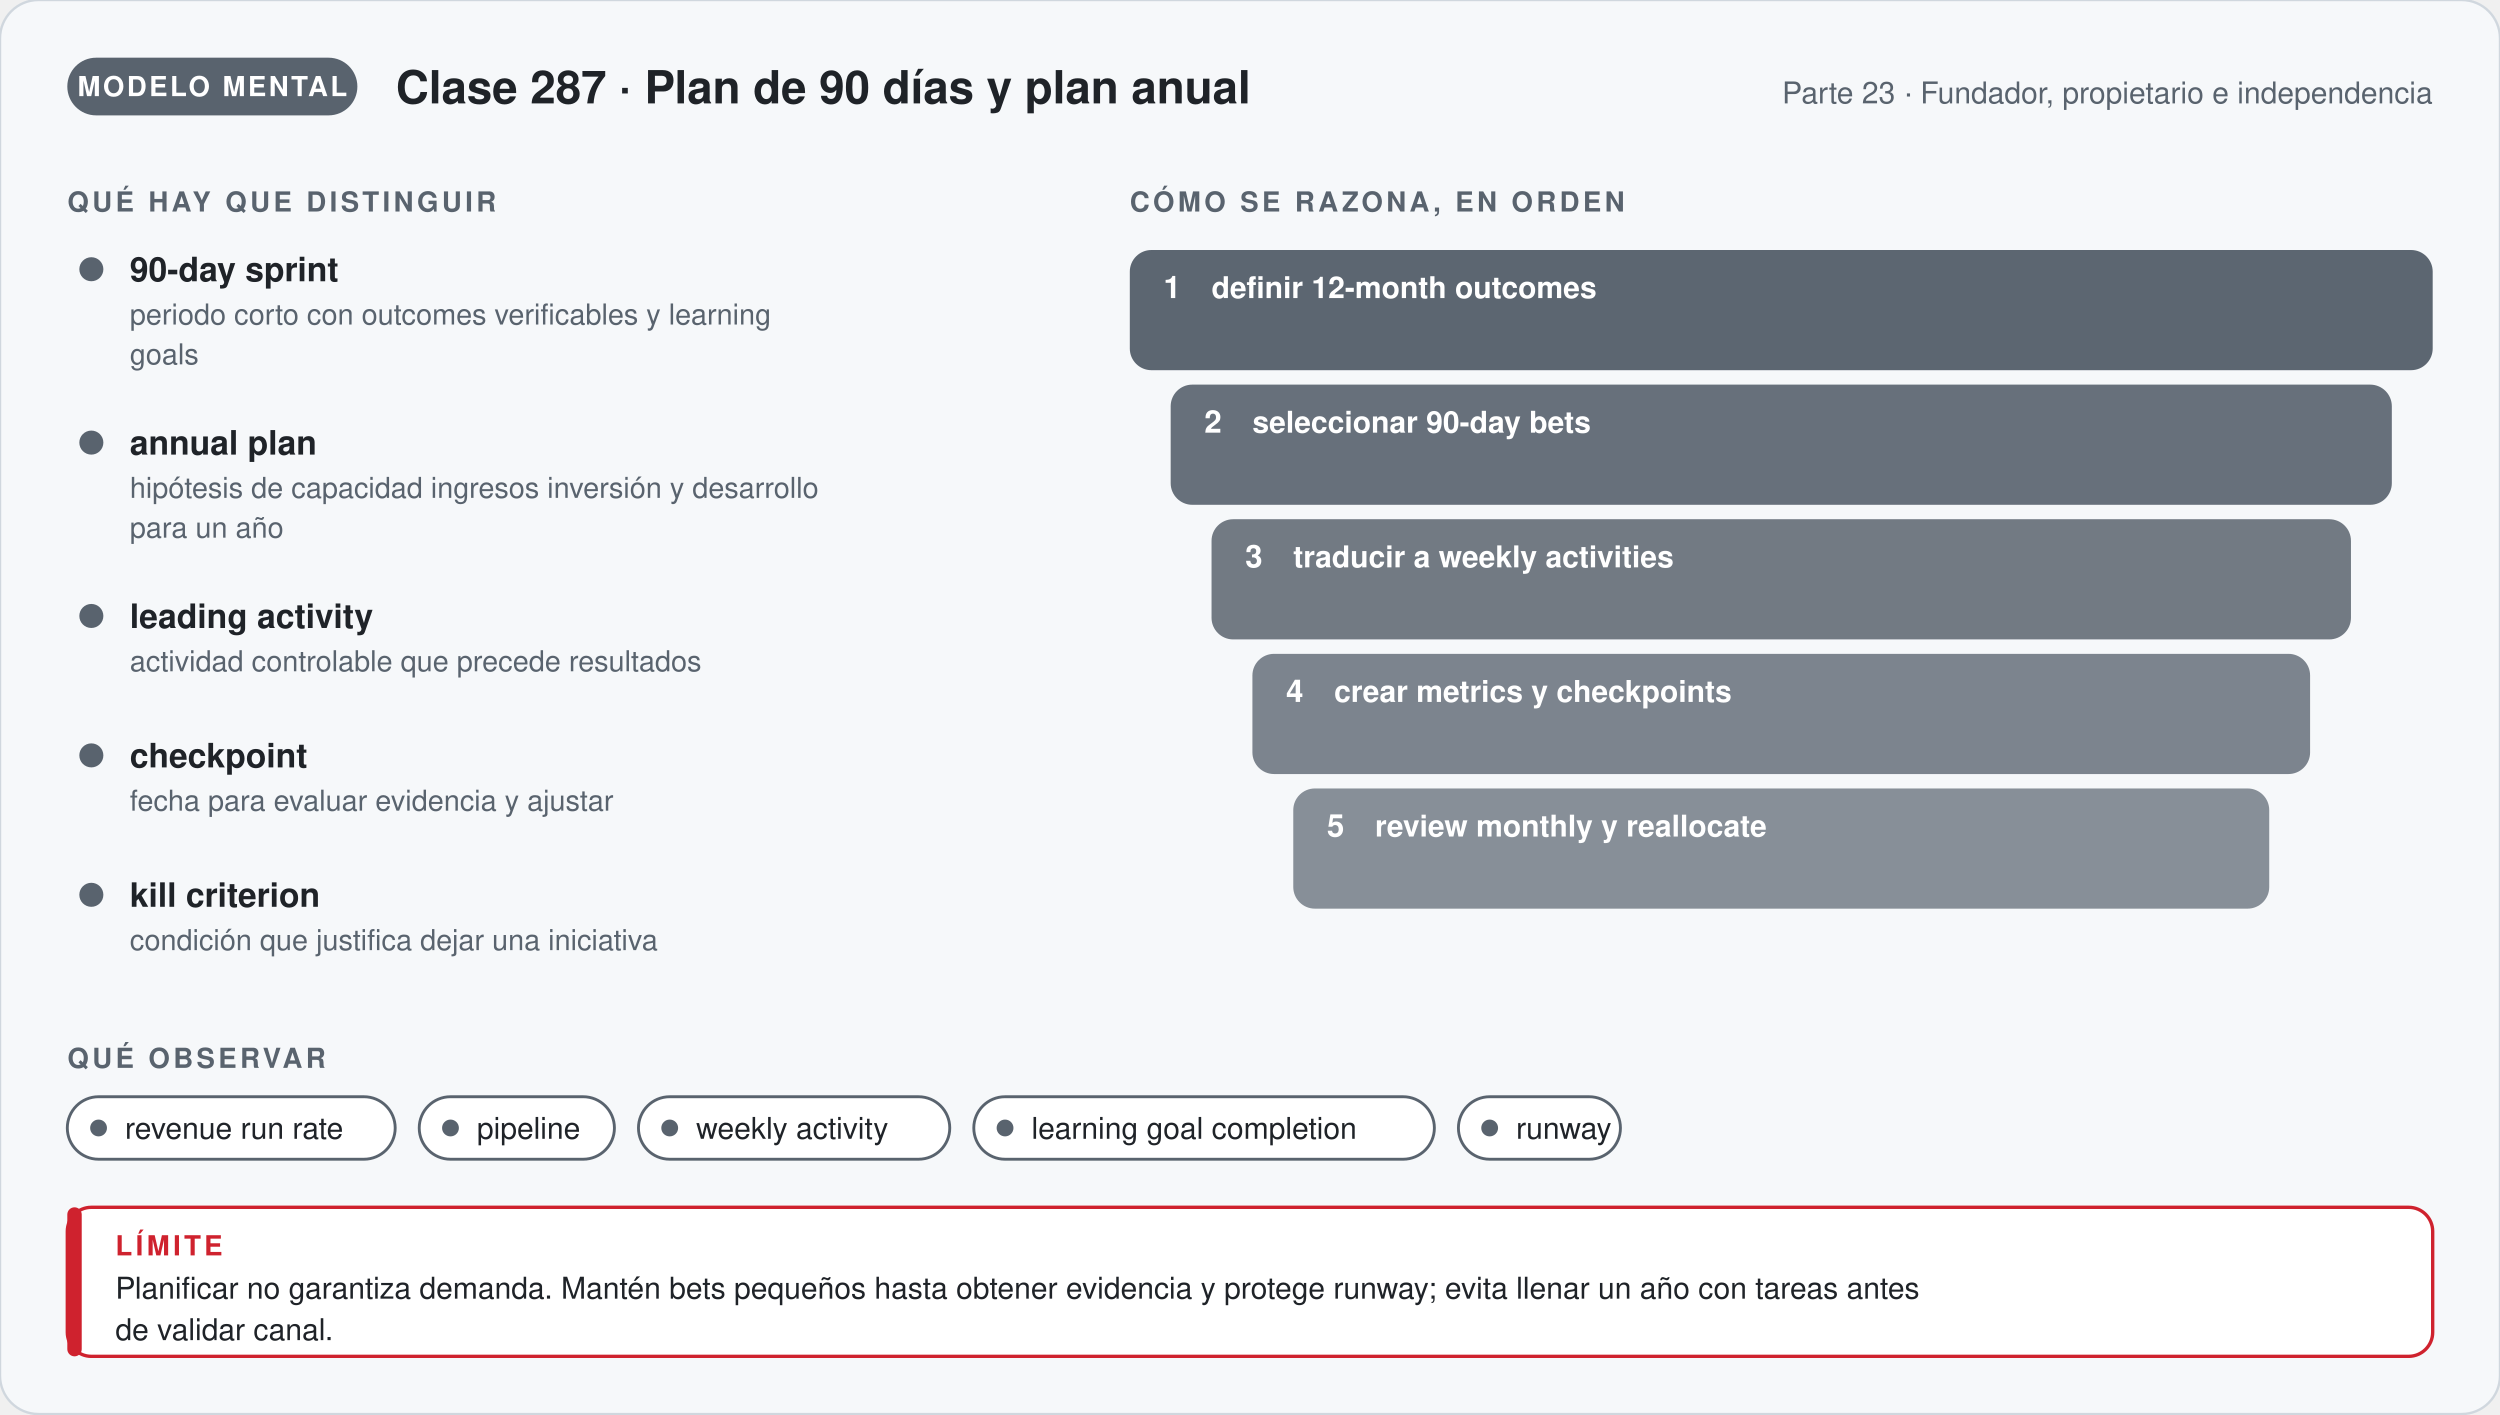
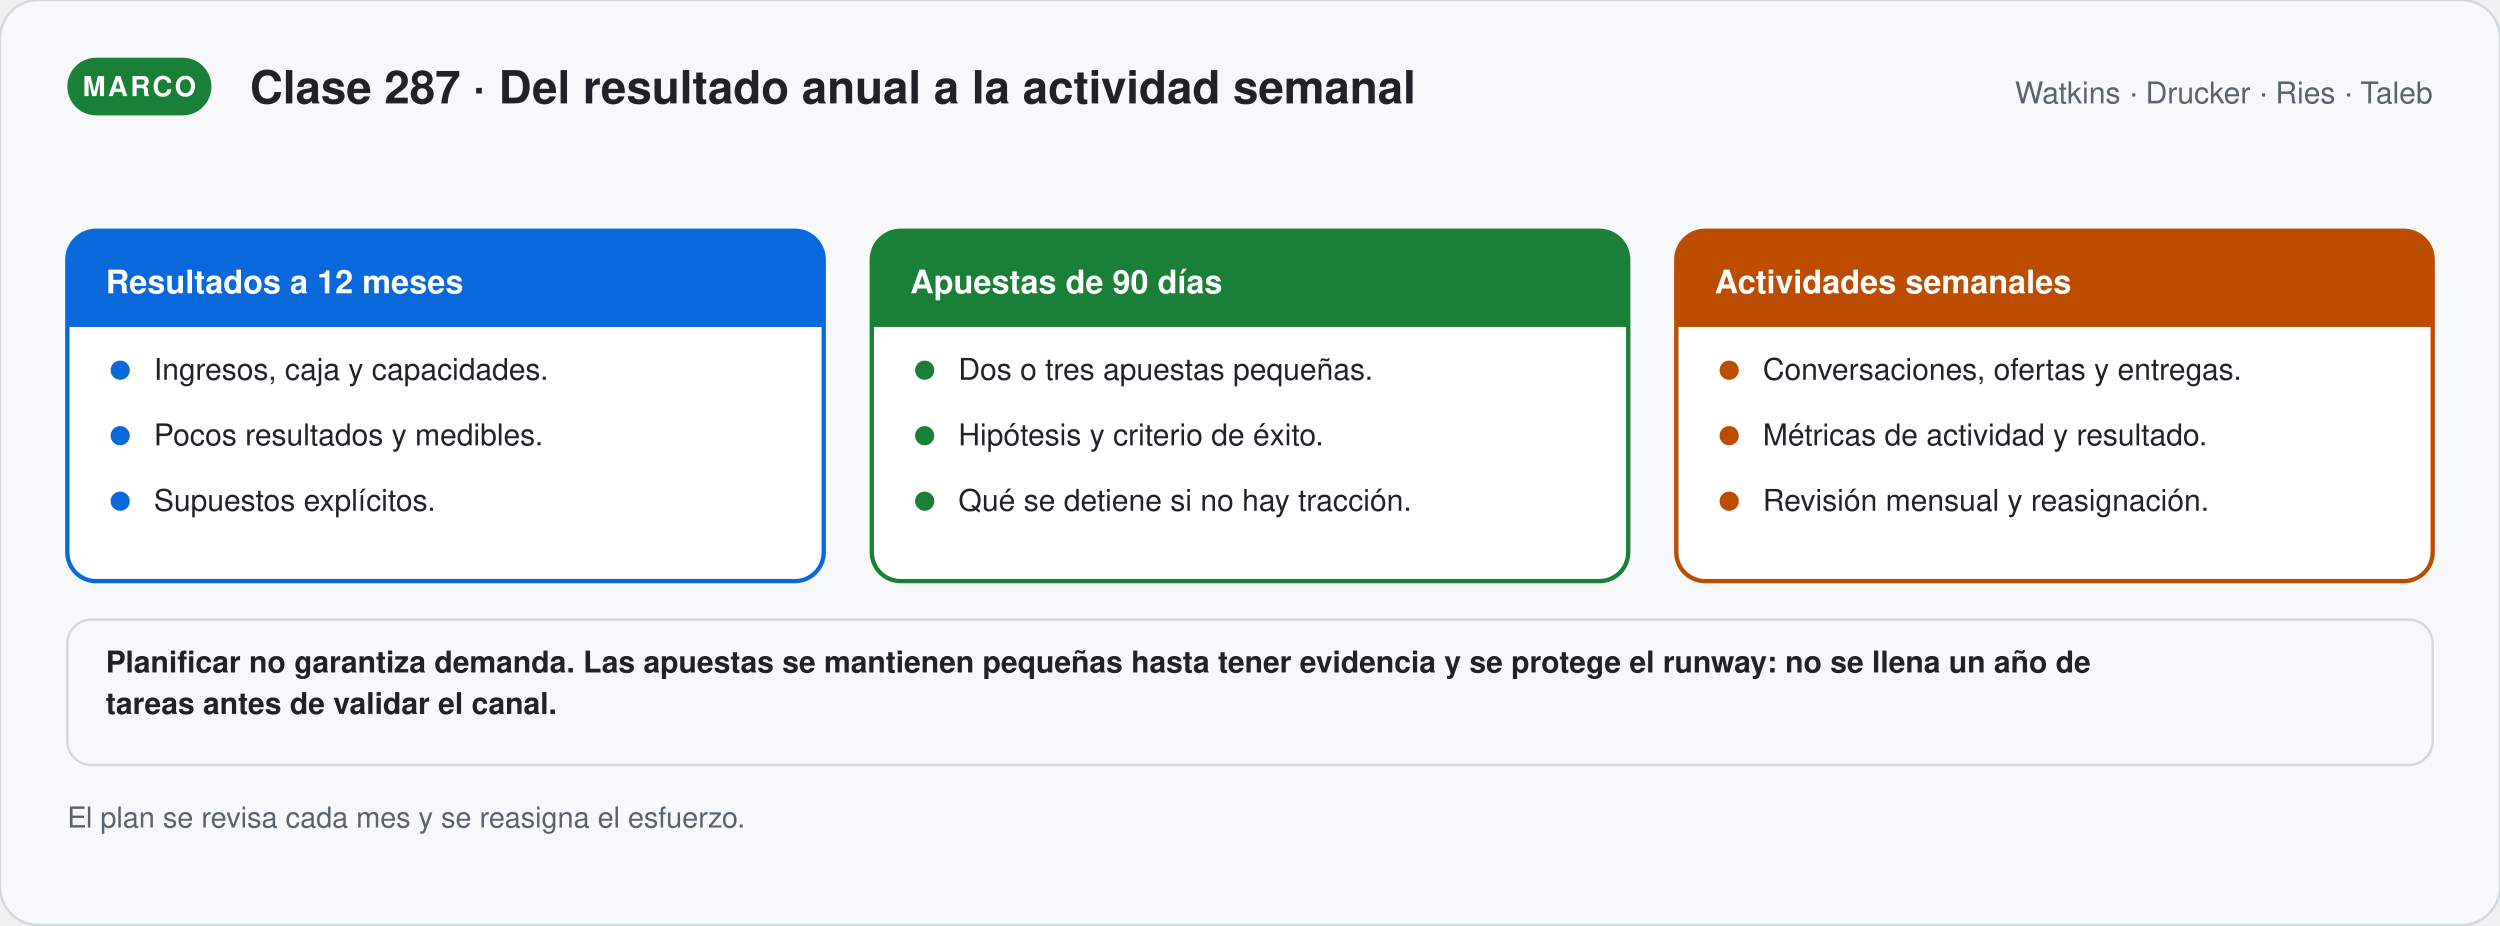
- <svg xmlns="http://www.w3.org/2000/svg" viewBox="0 0 1040 588.24" width="1040" role="img" aria-labelledby="t-g287 d-g287" font-family="'Segoe UI', 'Helvetica Neue', Helvetica, Arial, sans-serif">
+ <svg xmlns="http://www.w3.org/2000/svg" viewBox="0 0 1040 384.81" width="1040" role="img" aria-labelledby="t-s287 d-s287" font-family="'Segoe UI', 'Helvetica Neue', Helvetica, Arial, sans-serif">
  <defs>
-     <marker id="p-g287" viewBox="0 0 10 10" refX="8" refY="5" markerWidth="7" markerHeight="7" orient="auto">
+     <marker id="p-s287" viewBox="0 0 10 10" refX="8" refY="5" markerWidth="7" markerHeight="7" orient="auto">
      <path d="M1,1 L9,5 L1,9 Z" fill="#59636e" />
    </marker>
  </defs>
-   <rect width="1040" height="588.24" rx="16" fill="#f6f8fa" stroke="#d0d7de" />
-   <rect x="28" y="24" width="120.67" height="24" rx="12" fill="#59636e" />
-   <text x="88.335" y="40" font-size="11.5" font-weight="700" fill="#ffffff" text-anchor="middle" letter-spacing="1">MODELO MENTAL</text>
-   <text x="164.67" y="43" font-size="19" font-weight="700" fill="#1f2328" text-anchor="start">Clase 287 · Plan de 90 días y plan anual</text>
-   <text x="1012" y="43" font-size="12.5" font-weight="400" fill="#59636e" text-anchor="end">Parte 23 · Fundador, propietario e independencia</text>
-   <text x="28" y="88" font-size="11.5" font-weight="700" fill="#59636e" text-anchor="start" letter-spacing="1.4">QUÉ HAY QUE DISTINGUIR</text>
-   <circle cx="38" cy="112" r="5" fill="#59636e" />
-   <text x="54" y="117" font-size="14" font-weight="700" fill="#1f2328" text-anchor="start">90-day sprint</text>
-   <text x="54" y="135" font-size="12" font-weight="400" fill="#59636e" text-anchor="start">periodo corto con outcomes verificables y learning</text>
-   <text x="54" y="151.56" font-size="12" font-weight="400" fill="#59636e" text-anchor="start">goals</text>
-   <circle cx="38" cy="184.12" r="5" fill="#59636e" />
-   <text x="54" y="189.12" font-size="14" font-weight="700" fill="#1f2328" text-anchor="start">annual plan</text>
-   <text x="54" y="207.12" font-size="12" font-weight="400" fill="#59636e" text-anchor="start">hipótesis de capacidad ingresos inversión y desarrollo</text>
-   <text x="54" y="223.68" font-size="12" font-weight="400" fill="#59636e" text-anchor="start">para un año</text>
-   <circle cx="38" cy="256.24" r="5" fill="#59636e" />
-   <text x="54" y="261.24" font-size="14" font-weight="700" fill="#1f2328" text-anchor="start">leading activity</text>
-   <text x="54" y="279.24" font-size="12" font-weight="400" fill="#59636e" text-anchor="start">actividad controlable que precede resultados</text>
-   <circle cx="38" cy="314.24" r="5" fill="#59636e" />
-   <text x="54" y="319.24" font-size="14" font-weight="700" fill="#1f2328" text-anchor="start">checkpoint</text>
-   <text x="54" y="337.24" font-size="12" font-weight="400" fill="#59636e" text-anchor="start">fecha para evaluar evidencia y ajustar</text>
-   <circle cx="38" cy="372.24" r="5" fill="#59636e" />
-   <text x="54" y="377.24" font-size="14" font-weight="700" fill="#1f2328" text-anchor="start">kill criterion</text>
-   <text x="54" y="395.24" font-size="12" font-weight="400" fill="#59636e" text-anchor="start">condición que justifica dejar una iniciativa</text>
-   <text x="470" y="88" font-size="11.5" font-weight="700" fill="#59636e" text-anchor="start" letter-spacing="1.4">CÓMO SE RAZONA, EN ORDEN</text>
-   <rect x="470" y="104" width="542" height="50" rx="9" fill="#59636e" stroke="#59636e" stroke-width="0" fill-opacity="0.98" />
-   <text x="484" y="124" font-size="13" font-weight="800" fill="#ffffff" text-anchor="start">1</text>
-   <text x="504" y="124" font-size="12.5" font-weight="600" fill="#ffffff" text-anchor="start">definir 12-month outcomes</text>
-   <rect x="487" y="160" width="508" height="50" rx="9" fill="#59636e" stroke="#59636e" stroke-width="0" fill-opacity="0.91" />
-   <text x="501" y="180" font-size="13" font-weight="800" fill="#ffffff" text-anchor="start">2</text>
-   <text x="521" y="180" font-size="12.5" font-weight="600" fill="#ffffff" text-anchor="start">seleccionar 90-day bets</text>
-   <rect x="504" y="216" width="474" height="50" rx="9" fill="#59636e" stroke="#59636e" stroke-width="0" fill-opacity="0.84" />
-   <text x="518" y="236" font-size="13" font-weight="800" fill="#ffffff" text-anchor="start">3</text>
-   <text x="538" y="236" font-size="12.5" font-weight="600" fill="#ffffff" text-anchor="start">traducir a weekly activities</text>
-   <rect x="521" y="272" width="440" height="50" rx="9" fill="#59636e" stroke="#59636e" stroke-width="0" fill-opacity="0.77" />
-   <text x="535" y="292" font-size="13" font-weight="800" fill="#ffffff" text-anchor="start">4</text>
-   <text x="555" y="292" font-size="12.5" font-weight="600" fill="#ffffff" text-anchor="start">crear metrics y checkpoints</text>
-   <rect x="538" y="328" width="406" height="50" rx="9" fill="#59636e" stroke="#59636e" stroke-width="0" fill-opacity="0.7" />
-   <text x="552" y="348" font-size="13" font-weight="800" fill="#ffffff" text-anchor="start">5</text>
-   <text x="572" y="348" font-size="12.5" font-weight="600" fill="#ffffff" text-anchor="start">review monthly y reallocate</text>
-   <text x="28" y="444.24" font-size="11.5" font-weight="700" fill="#59636e" text-anchor="start" letter-spacing="1.4">QUÉ OBSERVAR</text>
-   <rect x="28" y="456.24" width="136.4" height="26" rx="13" fill="#ffffff" stroke="#59636e" stroke-width="1.2" />
-   <circle cx="41" cy="469.24" r="3.5" fill="#59636e" />
-   <text x="52" y="473.74" font-size="12.5" font-weight="400" fill="#1f2328" text-anchor="start">revenue run rate</text>
-   <rect x="174.4" y="456.24" width="81.2" height="26" rx="13" fill="#ffffff" stroke="#59636e" stroke-width="1.2" />
-   <circle cx="187.4" cy="469.24" r="3.5" fill="#59636e" />
-   <text x="198.4" y="473.74" font-size="12.5" font-weight="400" fill="#1f2328" text-anchor="start">pipeline</text>
-   <rect x="265.6" y="456.24" width="129.5" height="26" rx="13" fill="#ffffff" stroke="#59636e" stroke-width="1.2" />
-   <circle cx="278.6" cy="469.24" r="3.5" fill="#59636e" />
-   <text x="289.6" y="473.74" font-size="12.5" font-weight="400" fill="#1f2328" text-anchor="start">weekly activity</text>
-   <rect x="405.1" y="456.24" width="191.6" height="26" rx="13" fill="#ffffff" stroke="#59636e" stroke-width="1.2" />
-   <circle cx="418.1" cy="469.24" r="3.5" fill="#59636e" />
-   <text x="429.1" y="473.74" font-size="12.5" font-weight="400" fill="#1f2328" text-anchor="start">learning goal completion</text>
-   <rect x="606.7" y="456.24" width="67.4" height="26" rx="13" fill="#ffffff" stroke="#59636e" stroke-width="1.2" />
-   <circle cx="619.7" cy="469.24" r="3.5" fill="#59636e" />
-   <text x="630.7" y="473.74" font-size="12.5" font-weight="400" fill="#1f2328" text-anchor="start">runway</text>
-   <rect x="28" y="502.24" width="984" height="62" rx="10" fill="#ffffff" stroke="#cf222e" stroke-width="1.4" />
-   <rect x="28" y="502.24" width="6" height="62" rx="3" fill="#cf222e" />
-   <text x="48" y="522.24" font-size="11.5" font-weight="700" fill="#cf222e" text-anchor="start" letter-spacing="1.4">LÍMITE</text>
-   <text x="48" y="540.24" font-size="12.5" font-weight="400" fill="#1f2328" text-anchor="start">Planificar no garantiza demanda. Mantén bets pequeños hasta obtener evidencia y protege runway; evita llenar un año con tareas antes</text>
-   <text x="48" y="557.49" font-size="12.5" font-weight="400" fill="#1f2328" text-anchor="start">de validar canal.</text>
+   <rect width="1040" height="384.81" rx="16" fill="#f6f8fa" stroke="#d0d7de" />
+   <rect x="28" y="24" width="59.95" height="24" rx="12" fill="#1a7f37" />
+   <text x="57.975" y="40" font-size="11.5" font-weight="700" fill="#ffffff" text-anchor="middle" letter-spacing="1">MARCO</text>
+   <text x="103.95" y="43" font-size="19" font-weight="700" fill="#1f2328" text-anchor="start">Clase 287 · Del resultado anual a la actividad semanal</text>
+   <text x="1012" y="43" font-size="12.5" font-weight="400" fill="#59636e" text-anchor="end">Watkins · Drucker · Ries · Taleb</text>
+   <rect x="28" y="96" width="314.667" height="145.75" rx="12" fill="#ffffff" stroke="#0969da" stroke-width="1.8" />
+   <path d="M28.0,136 V108 a12,12 0 0 1 12,-12 H330.667 a12,12 0 0 1 12,12 V136 Z" fill="#0969da" />
+   <text x="44" y="122" font-size="13.5" font-weight="800" fill="#ffffff" text-anchor="start">Resultados a 12 meses</text>
+   <circle cx="50.0" cy="154" r="4" fill="#0969da" />
+   <text x="64" y="158" font-size="12.5" font-weight="400" fill="#1f2328" text-anchor="start">Ingresos, caja y capacidades.</text>
+   <circle cx="50.0" cy="181.25" r="4" fill="#0969da" />
+   <text x="64" y="185.25" font-size="12.5" font-weight="400" fill="#1f2328" text-anchor="start">Pocos resultados y medibles.</text>
+   <circle cx="50.0" cy="208.5" r="4" fill="#0969da" />
+   <text x="64" y="212.5" font-size="12.5" font-weight="400" fill="#1f2328" text-anchor="start">Supuestos explícitos.</text>
+   <rect x="362.667" y="96" width="314.667" height="145.75" rx="12" fill="#ffffff" stroke="#1a7f37" stroke-width="1.8" />
+   <path d="M362.667,136 V108 a12,12 0 0 1 12,-12 H665.333 a12,12 0 0 1 12,12 V136 Z" fill="#1a7f37" />
+   <text x="378.667" y="122" font-size="13.5" font-weight="800" fill="#ffffff" text-anchor="start">Apuestas de 90 días</text>
+   <circle cx="384.667" cy="154" r="4" fill="#1a7f37" />
+   <text x="398.667" y="158" font-size="12.5" font-weight="400" fill="#1f2328" text-anchor="start">Dos o tres apuestas pequeñas.</text>
+   <circle cx="384.667" cy="181.25" r="4" fill="#1a7f37" />
+   <text x="398.667" y="185.25" font-size="12.5" font-weight="400" fill="#1f2328" text-anchor="start">Hipótesis y criterio de éxito.</text>
+   <circle cx="384.667" cy="208.5" r="4" fill="#1a7f37" />
+   <text x="398.667" y="212.5" font-size="12.5" font-weight="400" fill="#1f2328" text-anchor="start">Qué se detiene si no hay tracción.</text>
+   <rect x="697.333" y="96" width="314.667" height="145.75" rx="12" fill="#ffffff" stroke="#bc4c00" stroke-width="1.8" />
+   <path d="M697.333,136 V108 a12,12 0 0 1 12,-12 H1000.0 a12,12 0 0 1 12,12 V136 Z" fill="#bc4c00" />
+   <text x="713.333" y="122" font-size="13.5" font-weight="800" fill="#ffffff" text-anchor="start">Actividades semanales</text>
+   <circle cx="719.333" cy="154" r="4" fill="#bc4c00" />
+   <text x="733.333" y="158" font-size="12.5" font-weight="400" fill="#1f2328" text-anchor="start">Conversaciones, ofertas y entregas.</text>
+   <circle cx="719.333" cy="181.25" r="4" fill="#bc4c00" />
+   <text x="733.333" y="185.25" font-size="12.5" font-weight="400" fill="#1f2328" text-anchor="start">Métricas de actividad y resultado.</text>
+   <circle cx="719.333" cy="208.5" r="4" fill="#bc4c00" />
+   <text x="733.333" y="212.5" font-size="12.5" font-weight="400" fill="#1f2328" text-anchor="start">Revisión mensual y reasignación.</text>
+   <rect x="28" y="257.75" width="984" height="60.5" rx="10" fill="#f6f8fa" stroke="#d0d7de" stroke-width="1" />
+   <text x="44" y="279.75" font-size="12.5" font-weight="600" fill="#1f2328" text-anchor="start">Planificar no garantiza demanda. Las apuestas se mantienen pequeñas hasta tener evidencia y se protege el runway: no se llena un año de</text>
+   <text x="44" y="297" font-size="12.5" font-weight="600" fill="#1f2328" text-anchor="start">tareas antes de validar el canal.</text>
+   <text x="28" y="344.25" font-size="12" font-weight="400" fill="#59636e" text-anchor="start">El plan se revisa cada mes y se reasigna el esfuerzo.</text>
</svg>
